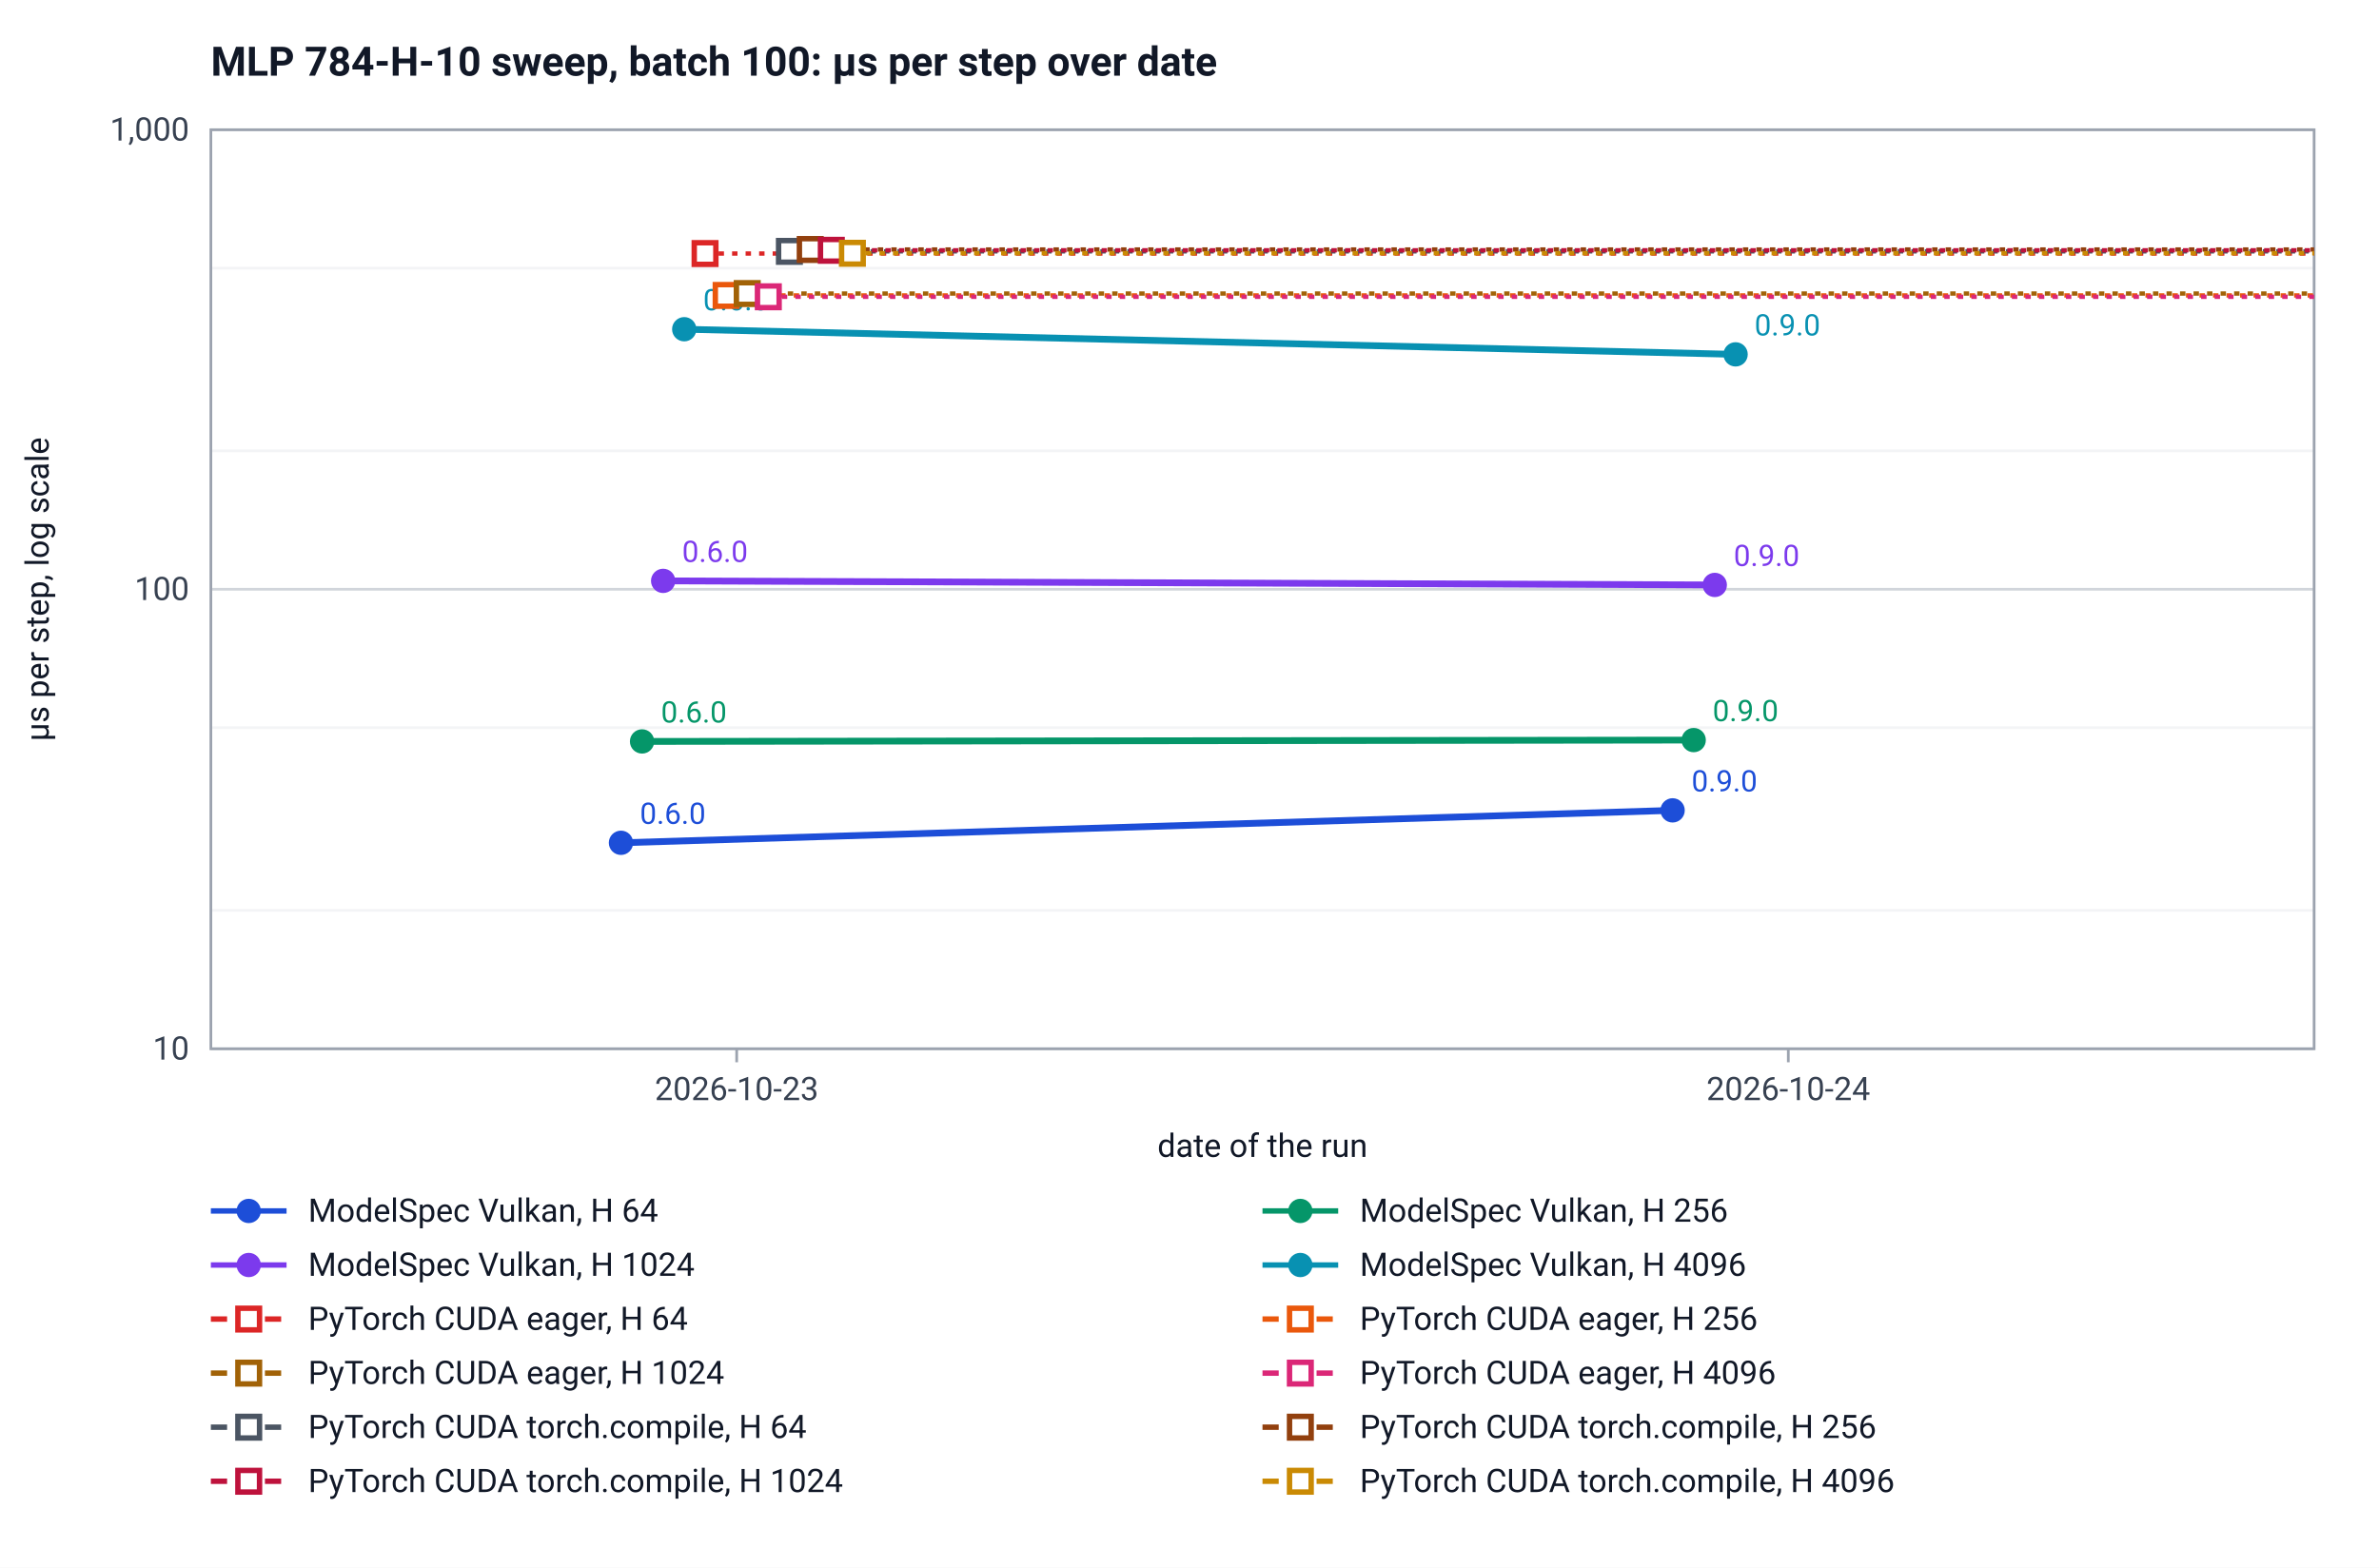
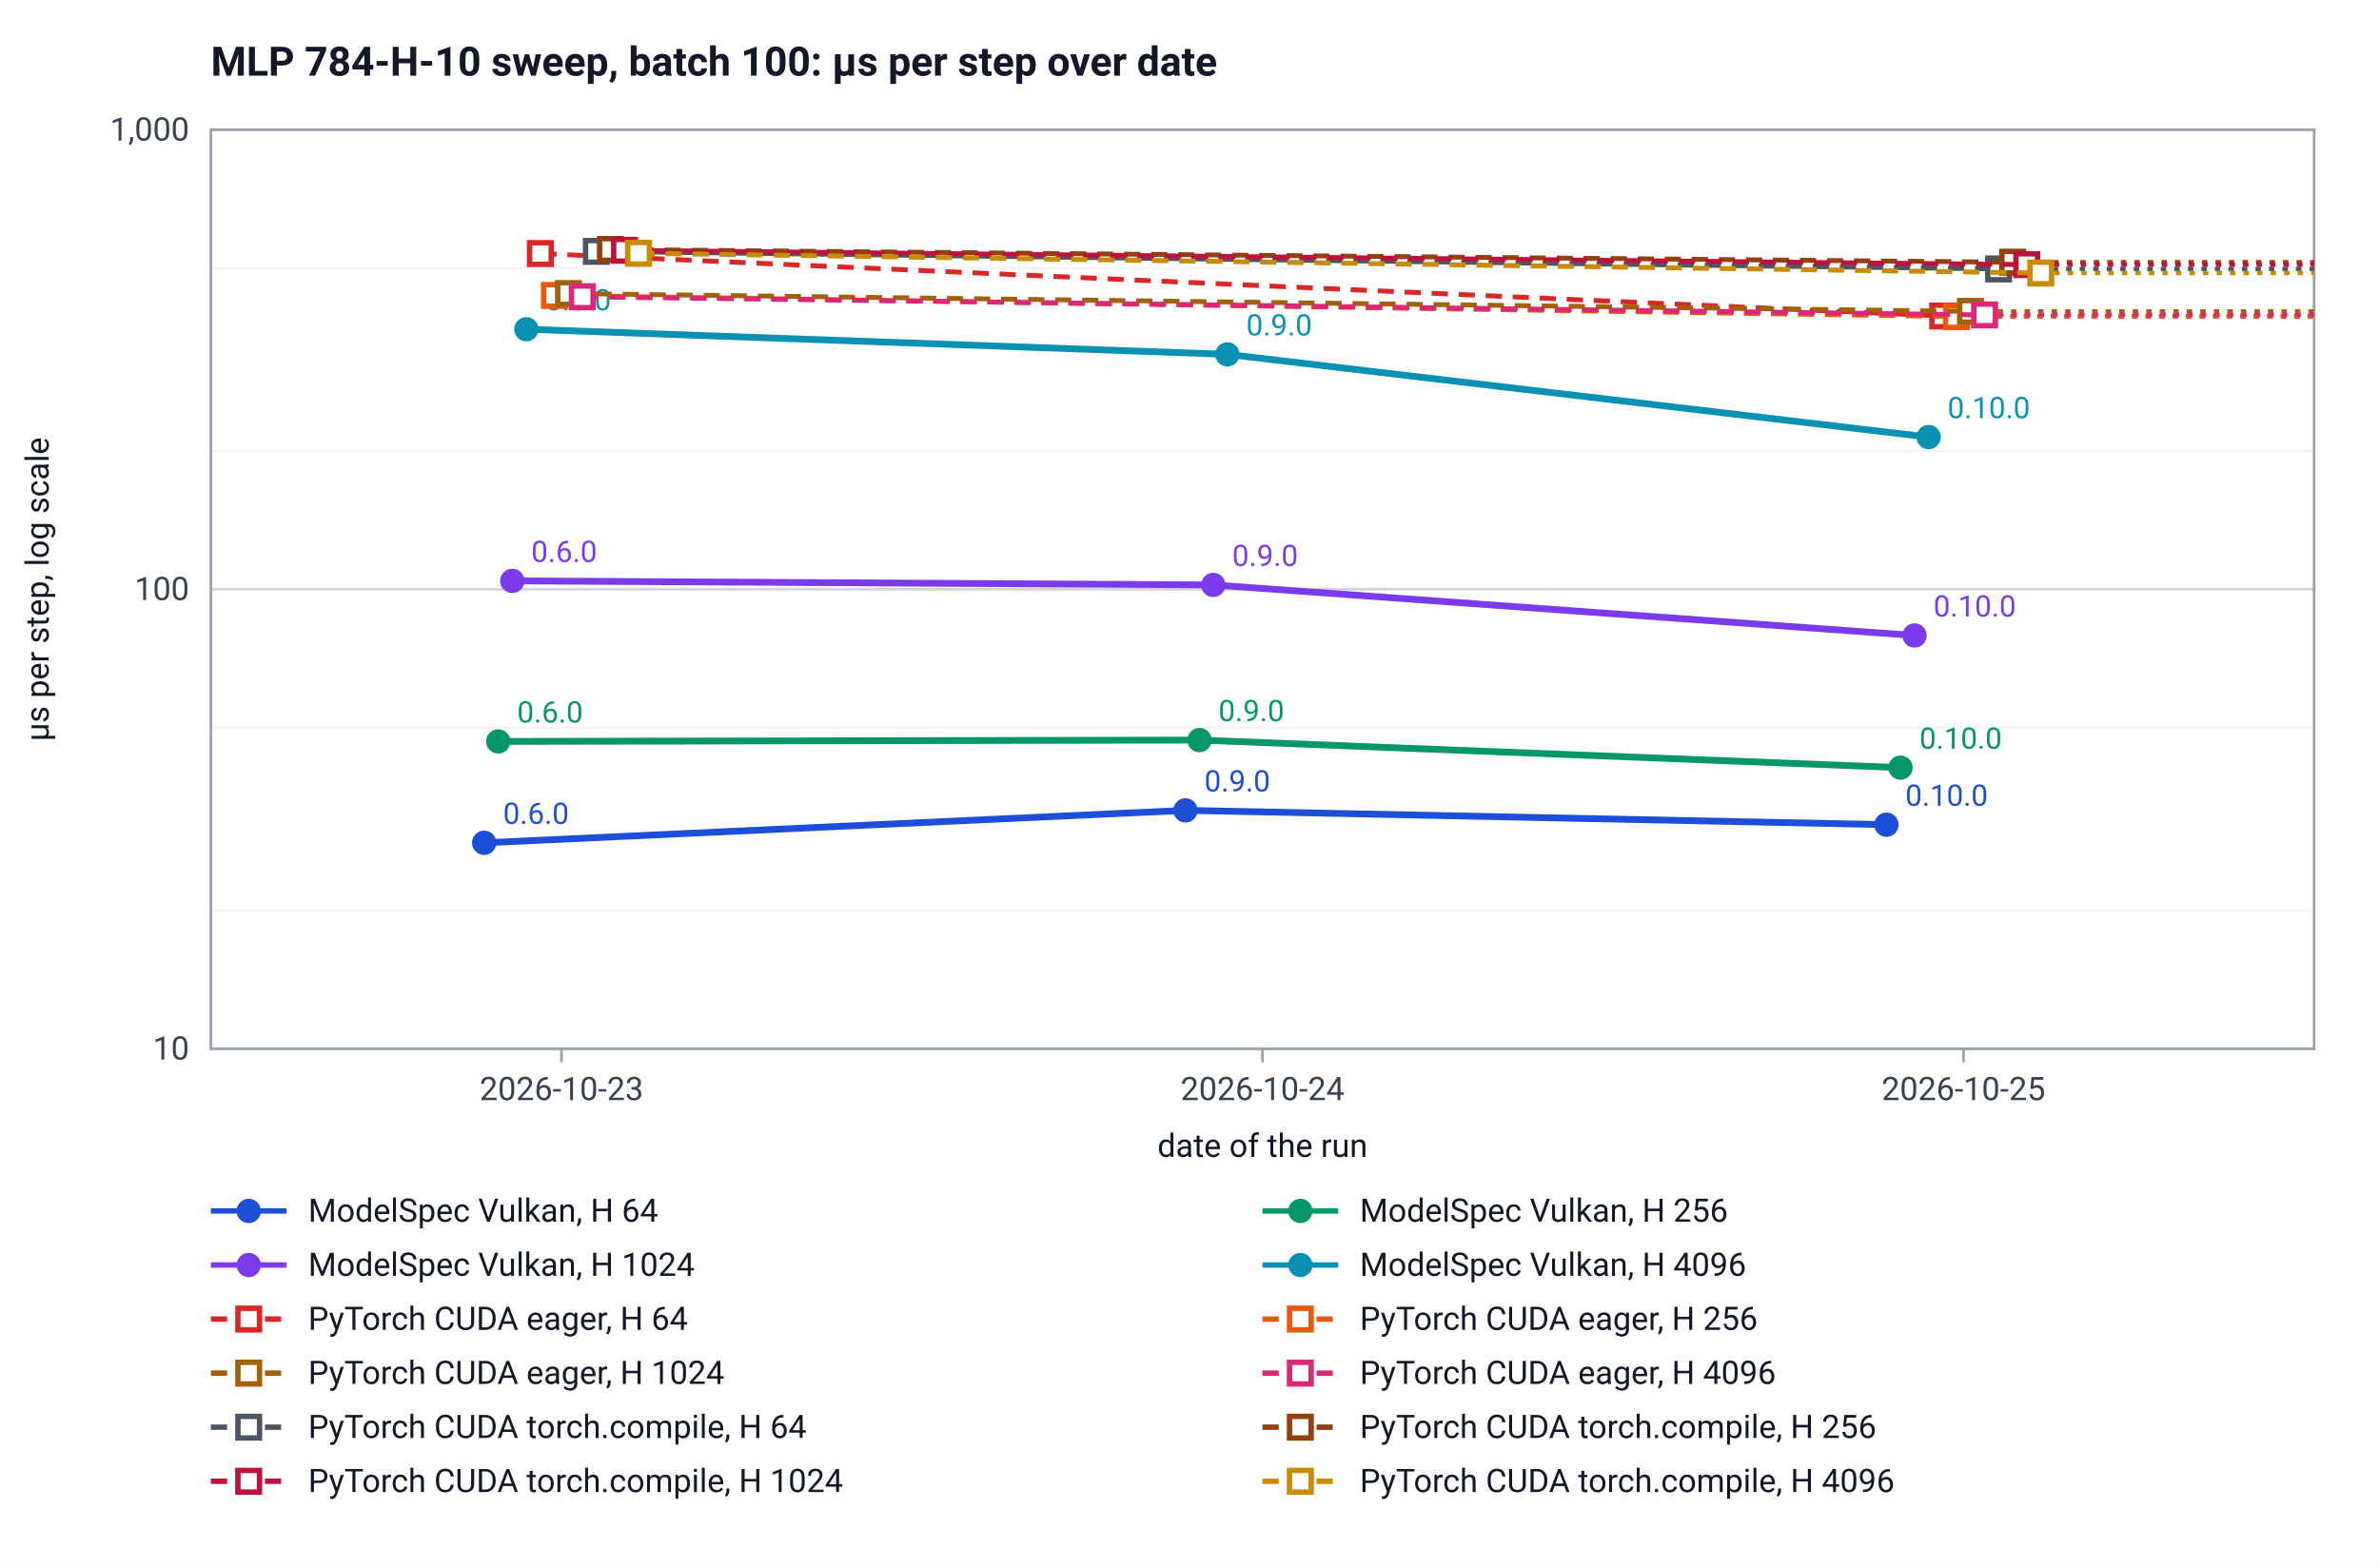
<svg xmlns="http://www.w3.org/2000/svg" width="880" height="580" viewBox="0 0 880 580" font-family="system-ui, -apple-system, Segoe UI, Roboto, sans-serif" font-size="12" role="img" aria-label="MLP 784-H-10 sweep, batch 100: µs per step over date">
  <rect width="880" height="580" fill="#ffffff" />
  <text x="78" y="28" font-size="15" font-weight="600" fill="#111827">MLP 784-H-10 sweep, batch 100: µs per step over date</text>
  <line x1="78" y1="388.0" x2="856.0" y2="388.0" stroke="#d1d5db" />
  <text x="70.0" y="392.0" text-anchor="end" fill="#374151">10</text>
  <line x1="78" y1="336.8" x2="856.0" y2="336.8" stroke="#f3f4f6" />
  <line x1="78" y1="269.2" x2="856.0" y2="269.2" stroke="#f3f4f6" />
  <line x1="78" y1="218.0" x2="856.0" y2="218.0" stroke="#d1d5db" />
  <text x="70.0" y="222.0" text-anchor="end" fill="#374151">100</text>
  <line x1="78" y1="166.8" x2="856.0" y2="166.8" stroke="#f3f4f6" />
  <line x1="78" y1="99.2" x2="856.0" y2="99.2" stroke="#f3f4f6" />
  <line x1="78" y1="48.0" x2="856.0" y2="48.0" stroke="#d1d5db" />
  <text x="70.0" y="52.0" text-anchor="end" fill="#374151">1,000</text>
  <rect x="78" y="48" width="778.0" height="340" fill="none" stroke="#9ca3af" />
-   <line x1="272.5" y1="388.0" x2="272.5" y2="393.0" stroke="#9ca3af" />
-   <text x="272.5" y="407.0" text-anchor="middle" fill="#374151">2026-10-23</text>
-   <line x1="661.5" y1="388.0" x2="661.5" y2="393.0" stroke="#9ca3af" />
-   <text x="661.5" y="407.0" text-anchor="middle" fill="#374151">2026-10-24</text>
+   <line x1="207.7" y1="388.0" x2="207.7" y2="393.0" stroke="#9ca3af" />
+   <text x="207.7" y="407.0" text-anchor="middle" fill="#374151">2026-10-23</text>
+   <line x1="467.0" y1="388.0" x2="467.0" y2="393.0" stroke="#9ca3af" />
+   <text x="467.0" y="407.0" text-anchor="middle" fill="#374151">2026-10-24</text>
+   <line x1="726.3" y1="388.0" x2="726.3" y2="393.0" stroke="#9ca3af" />
+   <text x="726.3" y="407.0" text-anchor="middle" fill="#374151">2026-10-25</text>
  <text x="467.0" y="428.0" text-anchor="middle" fill="#111827">date of the run</text>
  <text transform="translate(18 218.0) rotate(-90)" text-anchor="middle" fill="#111827">µs per step, log scale</text>
-   <polyline points="229.7,311.8 618.7,299.8" fill="none" stroke="#1d4ed8" stroke-width="2.5" />
-   <circle cx="229.7" cy="311.8" r="4.5" fill="#1d4ed8" />
-   <text x="236.7" y="304.8" fill="#1d4ed8" font-size="11">0.6.0</text>
-   <circle cx="618.7" cy="299.8" r="4.5" fill="#1d4ed8" />
-   <text x="625.7" y="292.8" fill="#1d4ed8" font-size="11">0.9.0</text>
-   <polyline points="237.5,274.3 626.5,273.8" fill="none" stroke="#059669" stroke-width="2.5" />
-   <circle cx="237.5" cy="274.3" r="4.5" fill="#059669" />
-   <text x="244.5" y="267.3" fill="#059669" font-size="11">0.6.0</text>
-   <circle cx="626.5" cy="273.8" r="4.5" fill="#059669" />
-   <text x="633.5" y="266.8" fill="#059669" font-size="11">0.9.0</text>
-   <polyline points="245.3,214.9 634.3,216.4" fill="none" stroke="#7c3aed" stroke-width="2.5" />
-   <circle cx="245.3" cy="214.9" r="4.5" fill="#7c3aed" />
-   <text x="252.3" y="207.9" fill="#7c3aed" font-size="11">0.6.0</text>
-   <circle cx="634.3" cy="216.4" r="4.5" fill="#7c3aed" />
-   <text x="641.3" y="209.4" fill="#7c3aed" font-size="11">0.9.0</text>
-   <polyline points="253.1,121.8 642.0,131.1" fill="none" stroke="#0891b2" stroke-width="2.5" />
-   <circle cx="253.1" cy="121.8" r="4.5" fill="#0891b2" />
-   <text x="260.1" y="114.8" fill="#0891b2" font-size="11">0.6.0</text>
-   <circle cx="642.0" cy="131.1" r="4.5" fill="#0891b2" />
-   <text x="649.0" y="124.1" fill="#0891b2" font-size="11">0.9.0</text>
-   <line x1="260.8" y1="93.8" x2="856.0" y2="93.8" stroke="#dc2626" stroke-width="1.6" stroke-dasharray="2 3" />
-   <rect x="256.8" y="89.8" width="8" height="8" fill="#ffffff" stroke="#dc2626" stroke-width="2" />
-   <line x1="268.6" y1="109.3" x2="856.0" y2="109.3" stroke="#ea580c" stroke-width="1.6" stroke-dasharray="2 3" />
-   <rect x="264.6" y="105.3" width="8" height="8" fill="#ffffff" stroke="#ea580c" stroke-width="2" />
-   <line x1="276.4" y1="108.6" x2="856.0" y2="108.6" stroke="#a16207" stroke-width="1.6" stroke-dasharray="2 3" />
-   <rect x="272.4" y="104.6" width="8" height="8" fill="#ffffff" stroke="#a16207" stroke-width="2" />
-   <line x1="284.2" y1="109.8" x2="856.0" y2="109.8" stroke="#db2777" stroke-width="1.6" stroke-dasharray="2 3" />
-   <rect x="280.2" y="105.8" width="8" height="8" fill="#ffffff" stroke="#db2777" stroke-width="2" />
-   <line x1="292.0" y1="93.0" x2="856.0" y2="93.0" stroke="#4b5563" stroke-width="1.6" stroke-dasharray="2 3" />
-   <rect x="288.0" y="89.0" width="8" height="8" fill="#ffffff" stroke="#4b5563" stroke-width="2" />
-   <line x1="299.7" y1="92.3" x2="856.0" y2="92.3" stroke="#92400e" stroke-width="1.6" stroke-dasharray="2 3" />
-   <rect x="295.7" y="88.3" width="8" height="8" fill="#ffffff" stroke="#92400e" stroke-width="2" />
-   <line x1="307.5" y1="92.6" x2="856.0" y2="92.6" stroke="#be123c" stroke-width="1.6" stroke-dasharray="2 3" />
-   <rect x="303.5" y="88.6" width="8" height="8" fill="#ffffff" stroke="#be123c" stroke-width="2" />
-   <line x1="315.3" y1="93.7" x2="856.0" y2="93.7" stroke="#ca8a04" stroke-width="1.6" stroke-dasharray="2 3" />
-   <rect x="311.3" y="89.7" width="8" height="8" fill="#ffffff" stroke="#ca8a04" stroke-width="2" />
+   <polyline points="179.1,311.8 438.5,299.8 697.8,305.1" fill="none" stroke="#1d4ed8" stroke-width="2.5" />
+   <circle cx="179.1" cy="311.8" r="4.5" fill="#1d4ed8" />
+   <text x="186.1" y="304.8" fill="#1d4ed8" font-size="11">0.6.0</text>
+   <circle cx="438.5" cy="299.8" r="4.5" fill="#1d4ed8" />
+   <text x="445.5" y="292.8" fill="#1d4ed8" font-size="11">0.9.0</text>
+   <circle cx="697.8" cy="305.1" r="4.5" fill="#1d4ed8" />
+   <text x="704.8" y="298.1" fill="#1d4ed8" font-size="11">0.10.0</text>
+   <polyline points="184.3,274.3 443.7,273.8 703.0,284.0" fill="none" stroke="#059669" stroke-width="2.5" />
+   <circle cx="184.3" cy="274.3" r="4.5" fill="#059669" />
+   <text x="191.3" y="267.3" fill="#059669" font-size="11">0.6.0</text>
+   <circle cx="443.7" cy="273.8" r="4.5" fill="#059669" />
+   <text x="450.7" y="266.8" fill="#059669" font-size="11">0.9.0</text>
+   <circle cx="703.0" cy="284.0" r="4.5" fill="#059669" />
+   <text x="710.0" y="277.0" fill="#059669" font-size="11">0.10.0</text>
+   <polyline points="189.5,214.9 448.8,216.4 708.2,235.1" fill="none" stroke="#7c3aed" stroke-width="2.5" />
+   <circle cx="189.5" cy="214.9" r="4.5" fill="#7c3aed" />
+   <text x="196.5" y="207.9" fill="#7c3aed" font-size="11">0.6.0</text>
+   <circle cx="448.8" cy="216.4" r="4.5" fill="#7c3aed" />
+   <text x="455.8" y="209.4" fill="#7c3aed" font-size="11">0.9.0</text>
+   <circle cx="708.2" cy="235.1" r="4.5" fill="#7c3aed" />
+   <text x="715.2" y="228.1" fill="#7c3aed" font-size="11">0.10.0</text>
+   <polyline points="194.7,121.8 454.0,131.1 713.4,161.7" fill="none" stroke="#0891b2" stroke-width="2.5" />
+   <circle cx="194.7" cy="121.8" r="4.5" fill="#0891b2" />
+   <text x="201.7" y="114.8" fill="#0891b2" font-size="11">0.6.0</text>
+   <circle cx="454.0" cy="131.1" r="4.5" fill="#0891b2" />
+   <text x="461.0" y="124.1" fill="#0891b2" font-size="11">0.9.0</text>
+   <circle cx="713.4" cy="161.7" r="4.5" fill="#0891b2" />
+   <text x="720.4" y="154.7" fill="#0891b2" font-size="11">0.10.0</text>
+   <polyline points="199.9,93.8 718.6,116.9" fill="none" stroke="#dc2626" stroke-width="1.8" stroke-dasharray="6 4" />
+   <line x1="718.6" y1="116.9" x2="856.0" y2="116.9" stroke="#dc2626" stroke-width="1.6" stroke-dasharray="2 3" />
+   <rect x="195.9" y="89.8" width="8" height="8" fill="#ffffff" stroke="#dc2626" stroke-width="2" />
+   <rect x="714.6" y="112.9" width="8" height="8" fill="#ffffff" stroke="#dc2626" stroke-width="2" />
+   <polyline points="205.1,109.3 723.7,117.1" fill="none" stroke="#ea580c" stroke-width="1.8" stroke-dasharray="6 4" />
+   <line x1="723.7" y1="117.1" x2="856.0" y2="117.1" stroke="#ea580c" stroke-width="1.6" stroke-dasharray="2 3" />
+   <rect x="201.1" y="105.3" width="8" height="8" fill="#ffffff" stroke="#ea580c" stroke-width="2" />
+   <rect x="719.7" y="113.1" width="8" height="8" fill="#ffffff" stroke="#ea580c" stroke-width="2" />
+   <polyline points="210.3,108.6 728.9,115.2" fill="none" stroke="#a16207" stroke-width="1.8" stroke-dasharray="6 4" />
+   <line x1="728.9" y1="115.2" x2="856.0" y2="115.2" stroke="#a16207" stroke-width="1.6" stroke-dasharray="2 3" />
+   <rect x="206.3" y="104.6" width="8" height="8" fill="#ffffff" stroke="#a16207" stroke-width="2" />
+   <rect x="724.9" y="111.2" width="8" height="8" fill="#ffffff" stroke="#a16207" stroke-width="2" />
+   <polyline points="215.4,109.8 734.1,116.5" fill="none" stroke="#db2777" stroke-width="1.8" stroke-dasharray="6 4" />
+   <line x1="734.1" y1="116.5" x2="856.0" y2="116.5" stroke="#db2777" stroke-width="1.6" stroke-dasharray="2 3" />
+   <rect x="211.4" y="105.8" width="8" height="8" fill="#ffffff" stroke="#db2777" stroke-width="2" />
+   <rect x="730.1" y="112.5" width="8" height="8" fill="#ffffff" stroke="#db2777" stroke-width="2" />
+   <polyline points="220.6,93.0 739.3,99.5" fill="none" stroke="#4b5563" stroke-width="1.8" stroke-dasharray="6 4" />
+   <line x1="739.3" y1="99.5" x2="856.0" y2="99.5" stroke="#4b5563" stroke-width="1.6" stroke-dasharray="2 3" />
+   <rect x="216.6" y="89.0" width="8" height="8" fill="#ffffff" stroke="#4b5563" stroke-width="2" />
+   <rect x="735.3" y="95.5" width="8" height="8" fill="#ffffff" stroke="#4b5563" stroke-width="2" />
+   <polyline points="225.8,92.3 744.5,97.0" fill="none" stroke="#92400e" stroke-width="1.8" stroke-dasharray="6 4" />
+   <line x1="744.5" y1="97.0" x2="856.0" y2="97.0" stroke="#92400e" stroke-width="1.6" stroke-dasharray="2 3" />
+   <rect x="221.8" y="88.3" width="8" height="8" fill="#ffffff" stroke="#92400e" stroke-width="2" />
+   <rect x="740.5" y="93.0" width="8" height="8" fill="#ffffff" stroke="#92400e" stroke-width="2" />
+   <polyline points="231.0,92.6 749.7,97.9" fill="none" stroke="#be123c" stroke-width="1.8" stroke-dasharray="6 4" />
+   <line x1="749.7" y1="97.9" x2="856.0" y2="97.9" stroke="#be123c" stroke-width="1.6" stroke-dasharray="2 3" />
+   <rect x="227.0" y="88.6" width="8" height="8" fill="#ffffff" stroke="#be123c" stroke-width="2" />
+   <rect x="745.7" y="93.9" width="8" height="8" fill="#ffffff" stroke="#be123c" stroke-width="2" />
+   <polyline points="236.2,93.7 754.9,101.0" fill="none" stroke="#ca8a04" stroke-width="1.8" stroke-dasharray="6 4" />
+   <line x1="754.9" y1="101.0" x2="856.0" y2="101.0" stroke="#ca8a04" stroke-width="1.6" stroke-dasharray="2 3" />
+   <rect x="232.2" y="89.7" width="8" height="8" fill="#ffffff" stroke="#ca8a04" stroke-width="2" />
+   <rect x="750.9" y="97.0" width="8" height="8" fill="#ffffff" stroke="#ca8a04" stroke-width="2" />
  <line x1="78.0" y1="448.0" x2="106.0" y2="448.0" stroke="#1d4ed8" stroke-width="2" />
  <circle cx="92.0" cy="448.0" r="4.5" fill="#1d4ed8" />
  <text x="114.0" y="452.0" fill="#111827">ModelSpec Vulkan, H 64</text>
  <line x1="467.0" y1="448.0" x2="495.0" y2="448.0" stroke="#059669" stroke-width="2" />
  <circle cx="481.0" cy="448.0" r="4.5" fill="#059669" />
  <text x="503.0" y="452.0" fill="#111827">ModelSpec Vulkan, H 256</text>
  <line x1="78.0" y1="468.0" x2="106.0" y2="468.0" stroke="#7c3aed" stroke-width="2" />
  <circle cx="92.0" cy="468.0" r="4.5" fill="#7c3aed" />
  <text x="114.0" y="472.0" fill="#111827">ModelSpec Vulkan, H 1024</text>
  <line x1="467.0" y1="468.0" x2="495.0" y2="468.0" stroke="#0891b2" stroke-width="2" />
  <circle cx="481.0" cy="468.0" r="4.5" fill="#0891b2" />
  <text x="503.0" y="472.0" fill="#111827">ModelSpec Vulkan, H 4096</text>
  <line x1="78.0" y1="488.0" x2="106.0" y2="488.0" stroke="#dc2626" stroke-width="2" stroke-dasharray="6 4" />
  <rect x="88.0" y="484.0" width="8" height="8" fill="#ffffff" stroke="#dc2626" stroke-width="2" />
  <text x="114.0" y="492.0" fill="#111827">PyTorch CUDA eager, H 64</text>
  <line x1="467.0" y1="488.0" x2="495.0" y2="488.0" stroke="#ea580c" stroke-width="2" stroke-dasharray="6 4" />
  <rect x="477.0" y="484.0" width="8" height="8" fill="#ffffff" stroke="#ea580c" stroke-width="2" />
  <text x="503.0" y="492.0" fill="#111827">PyTorch CUDA eager, H 256</text>
  <line x1="78.0" y1="508.0" x2="106.0" y2="508.0" stroke="#a16207" stroke-width="2" stroke-dasharray="6 4" />
  <rect x="88.0" y="504.0" width="8" height="8" fill="#ffffff" stroke="#a16207" stroke-width="2" />
  <text x="114.0" y="512.0" fill="#111827">PyTorch CUDA eager, H 1024</text>
  <line x1="467.0" y1="508.0" x2="495.0" y2="508.0" stroke="#db2777" stroke-width="2" stroke-dasharray="6 4" />
  <rect x="477.0" y="504.0" width="8" height="8" fill="#ffffff" stroke="#db2777" stroke-width="2" />
  <text x="503.0" y="512.0" fill="#111827">PyTorch CUDA eager, H 4096</text>
  <line x1="78.0" y1="528.0" x2="106.0" y2="528.0" stroke="#4b5563" stroke-width="2" stroke-dasharray="6 4" />
  <rect x="88.0" y="524.0" width="8" height="8" fill="#ffffff" stroke="#4b5563" stroke-width="2" />
  <text x="114.0" y="532.0" fill="#111827">PyTorch CUDA torch.compile, H 64</text>
  <line x1="467.0" y1="528.0" x2="495.0" y2="528.0" stroke="#92400e" stroke-width="2" stroke-dasharray="6 4" />
  <rect x="477.0" y="524.0" width="8" height="8" fill="#ffffff" stroke="#92400e" stroke-width="2" />
  <text x="503.0" y="532.0" fill="#111827">PyTorch CUDA torch.compile, H 256</text>
  <line x1="78.0" y1="548.0" x2="106.0" y2="548.0" stroke="#be123c" stroke-width="2" stroke-dasharray="6 4" />
  <rect x="88.0" y="544.0" width="8" height="8" fill="#ffffff" stroke="#be123c" stroke-width="2" />
  <text x="114.0" y="552.0" fill="#111827">PyTorch CUDA torch.compile, H 1024</text>
  <line x1="467.0" y1="548.0" x2="495.0" y2="548.0" stroke="#ca8a04" stroke-width="2" stroke-dasharray="6 4" />
  <rect x="477.0" y="544.0" width="8" height="8" fill="#ffffff" stroke="#ca8a04" stroke-width="2" />
  <text x="503.0" y="552.0" fill="#111827">PyTorch CUDA torch.compile, H 4096</text>
</svg>
